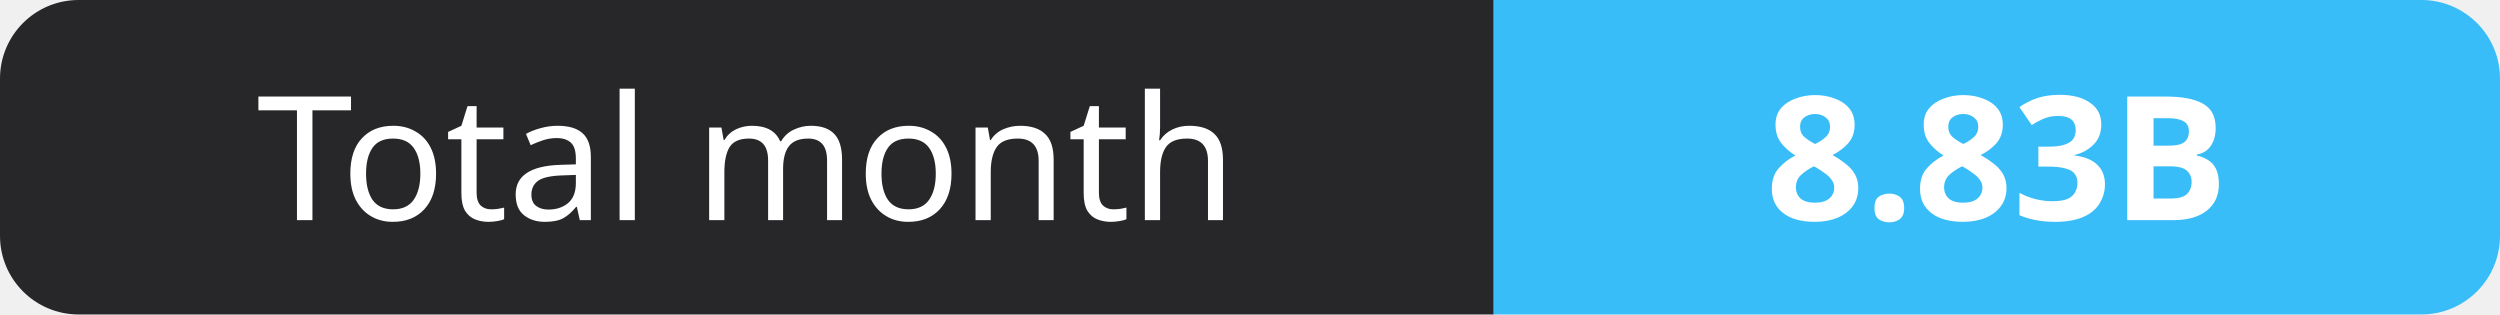
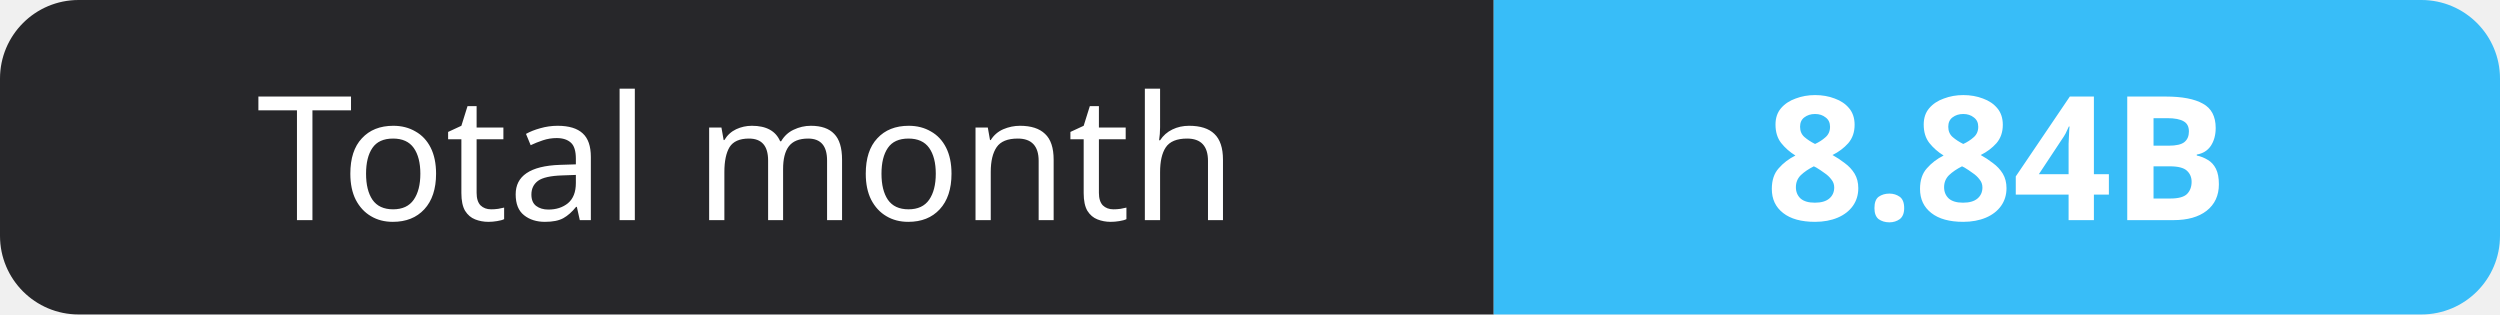
- <svg xmlns="http://www.w3.org/2000/svg" width="159" height="20" role="img" aria-label="Total month: 8.83B">
+ <svg xmlns="http://www.w3.org/2000/svg" width="159" height="20" role="img" aria-label="Total month: 8.84B">
  <clipPath id="r">
    <rect width="159" height="20" rx="5" fill="#fff" />
  </clipPath>
  <g clip-path="url(#r)">
    <rect width="95" height="20" fill="#27272a" />
    <rect x="95" width="64" height="20" fill="#38bdf8" />
  </g>
  <g fill="#fff" text-anchor="middle" font-family="Verdana,Geneva,sans-serif" font-size="11">
    <text x="47.5" y="14">Total month</text>
-     <text x="127.0" y="14" font-weight="700">8.83B</text>
+     <text x="127.0" y="14" font-weight="700">8.84B</text>
  </g>
</svg>
